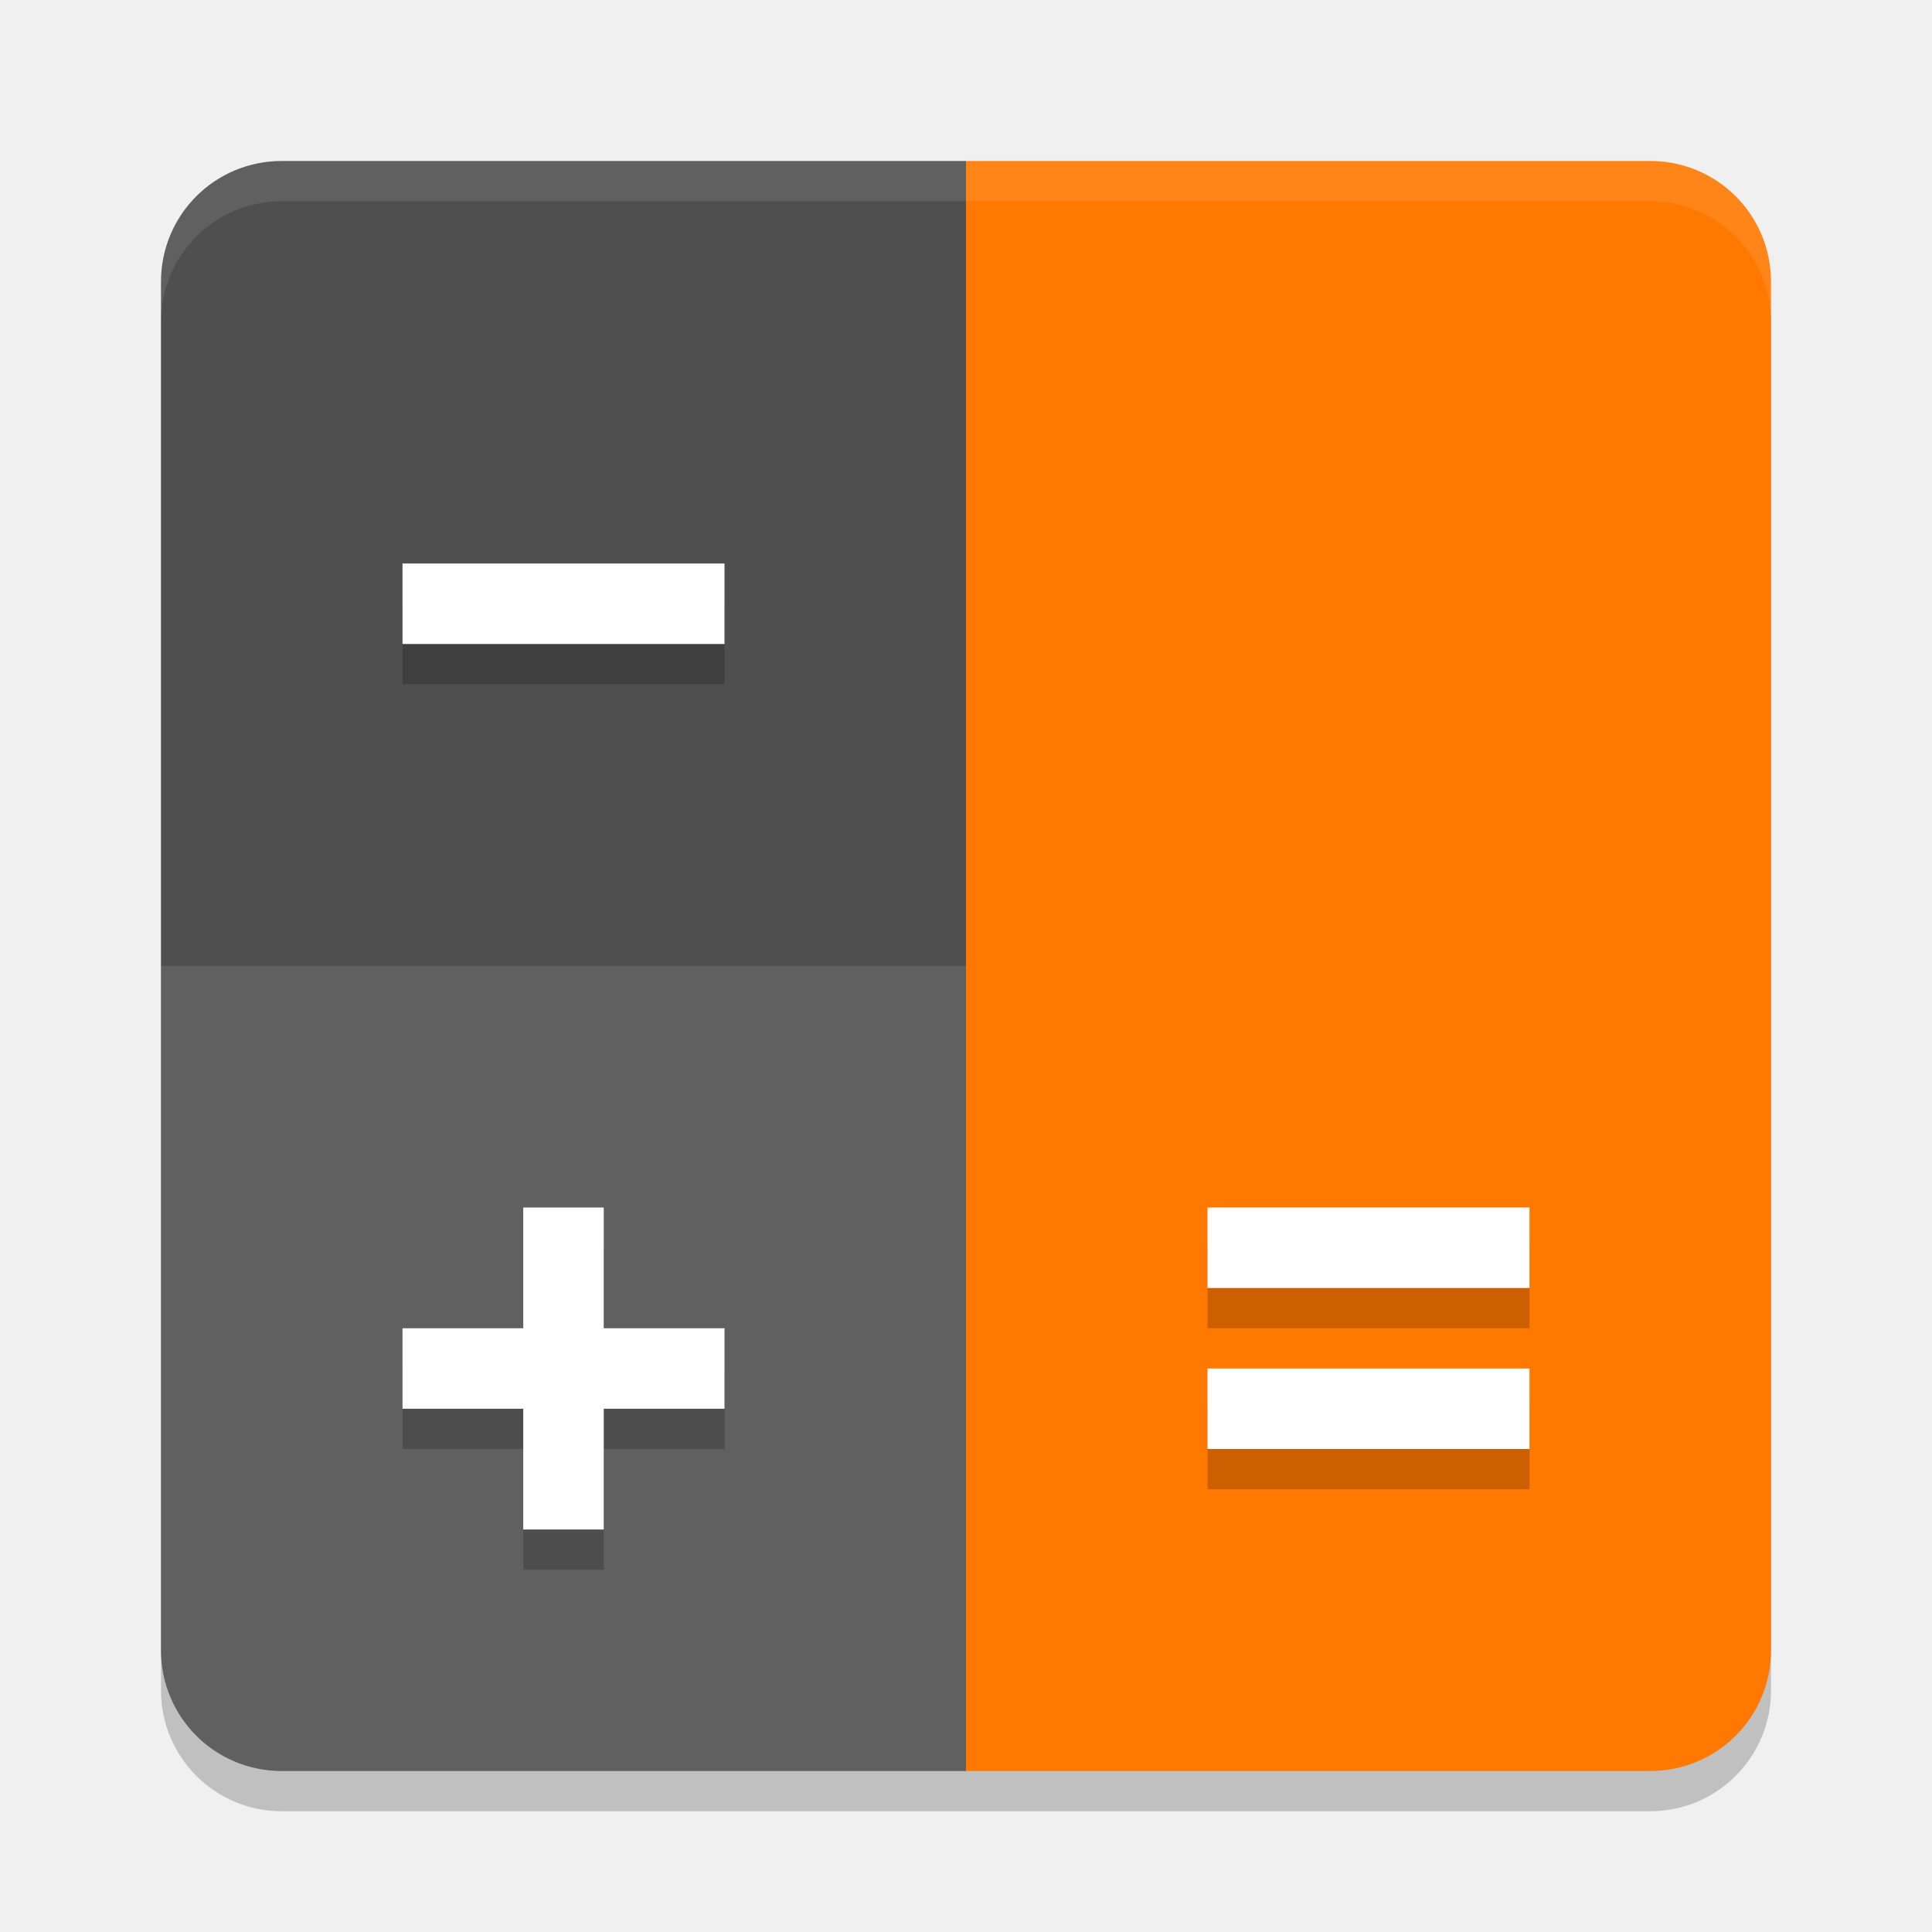
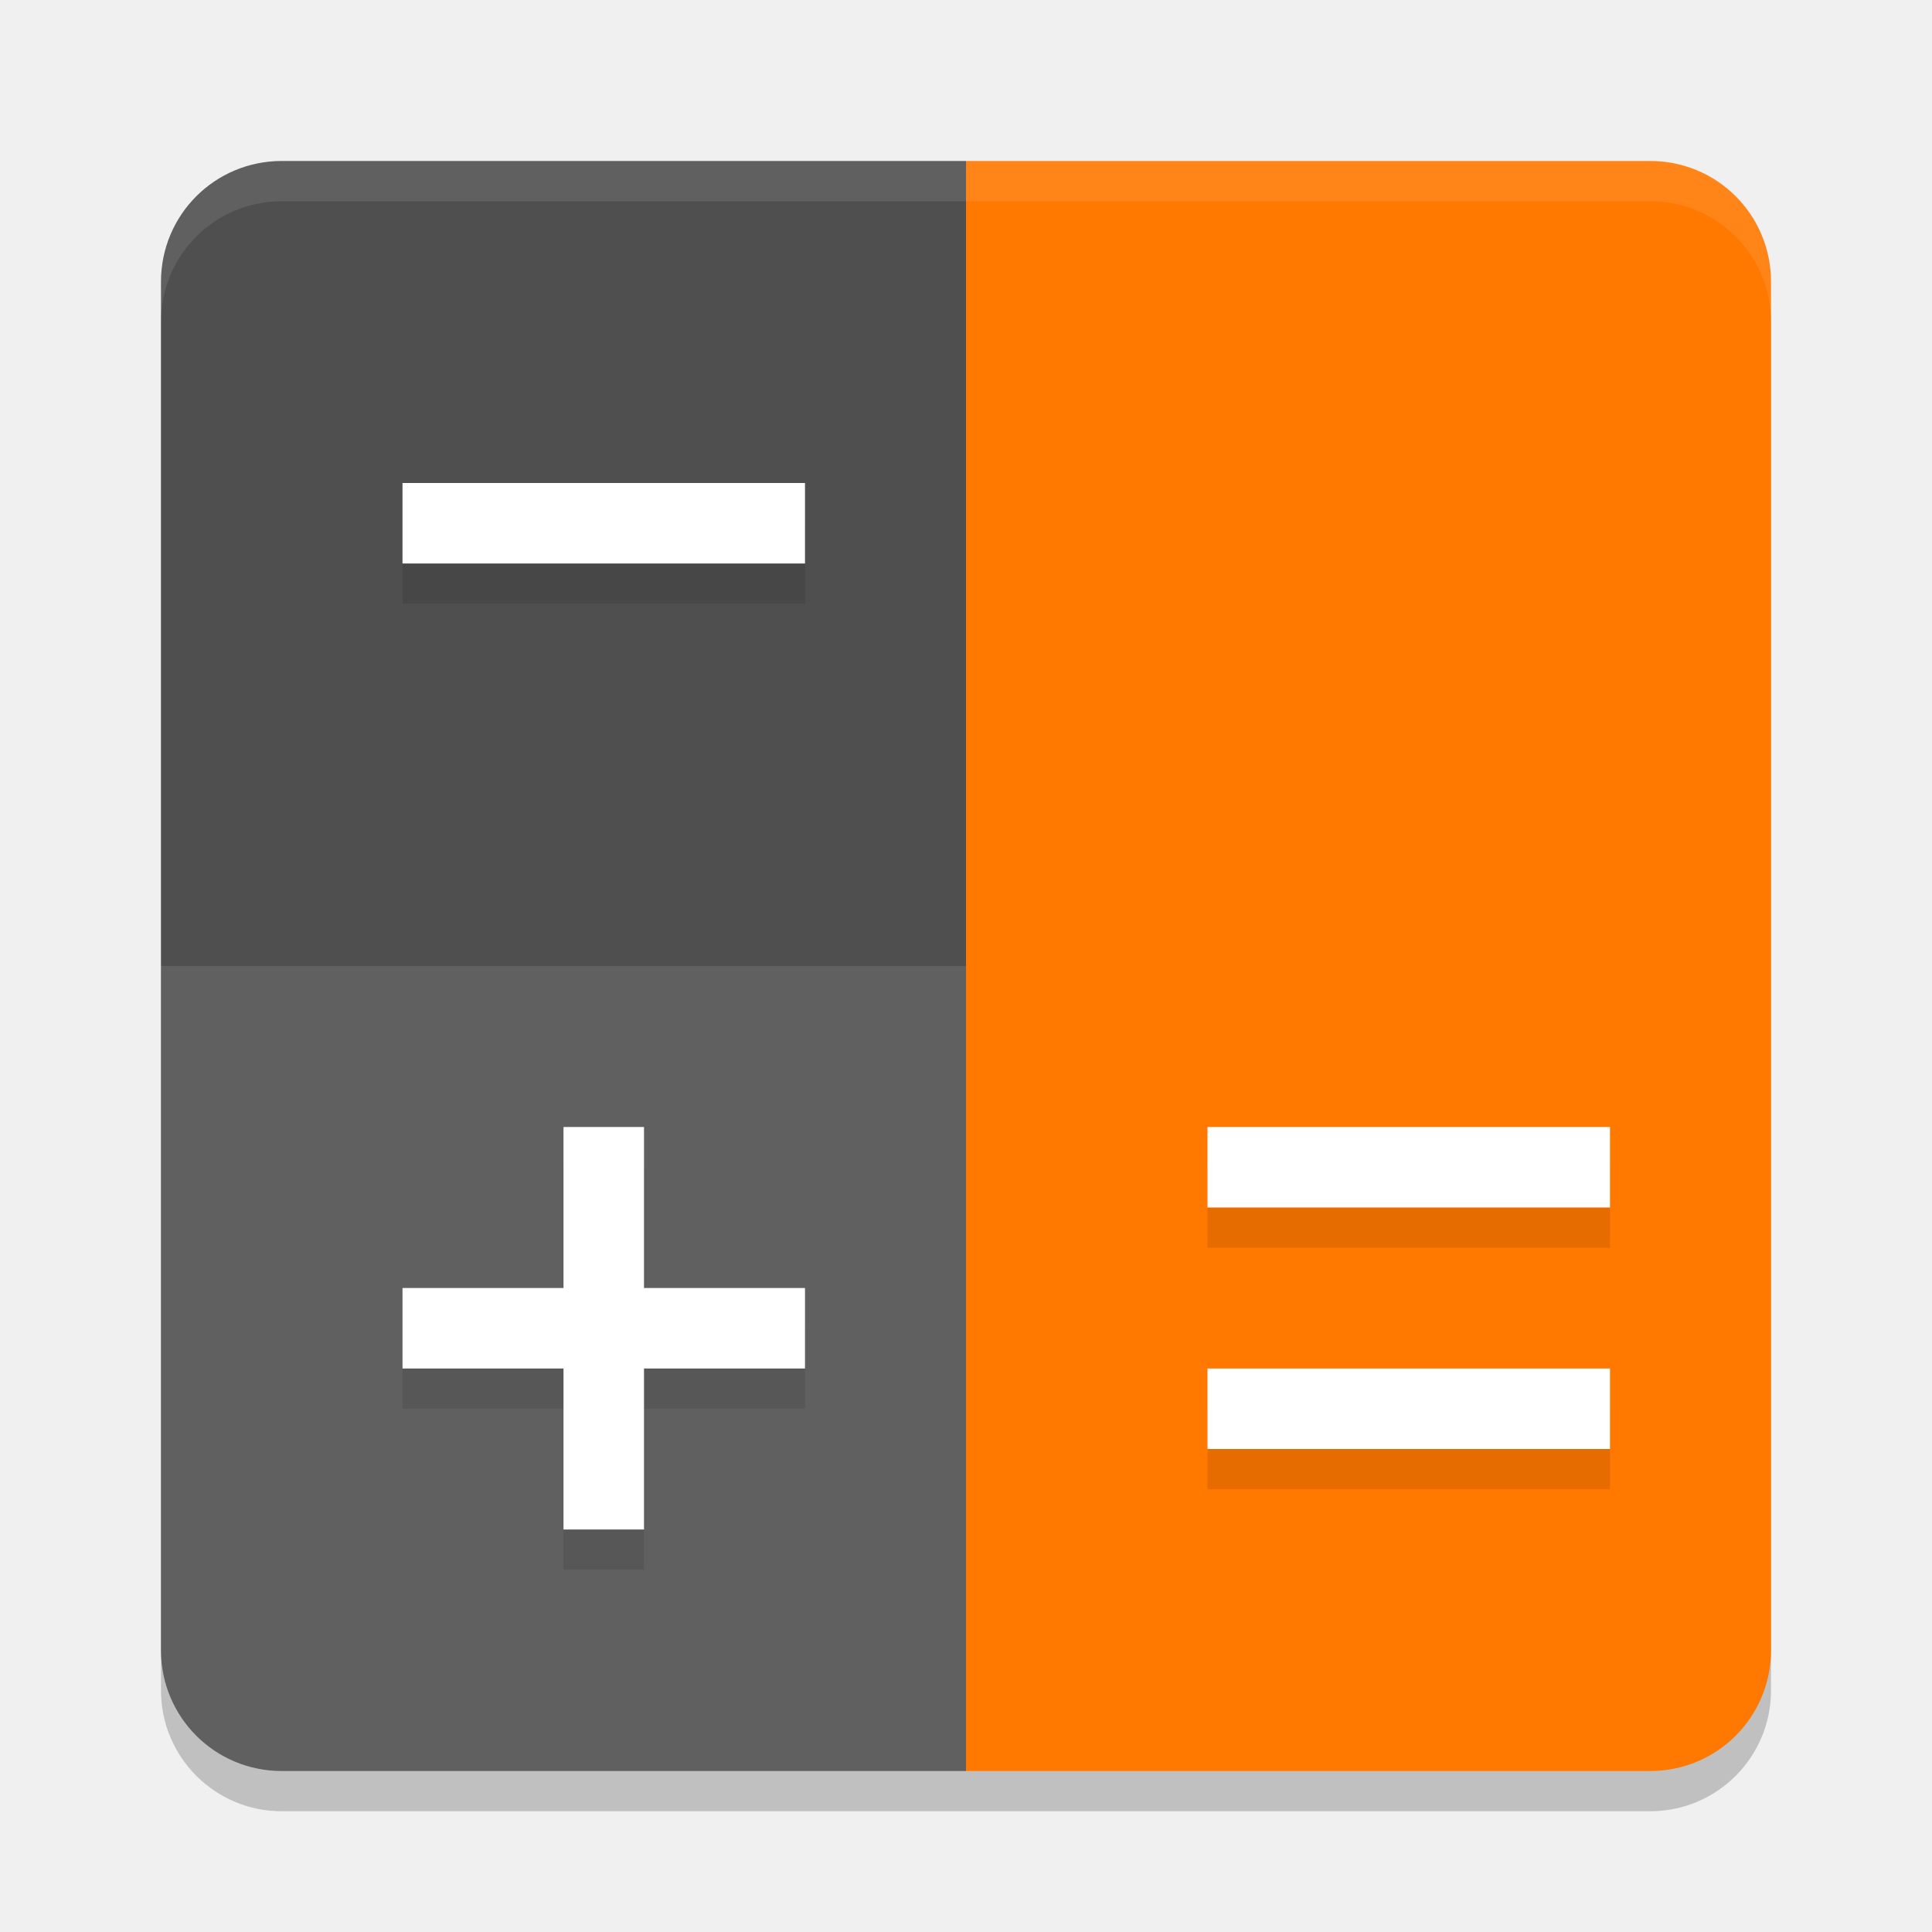
<svg xmlns="http://www.w3.org/2000/svg" width="24" height="24" version="1">
  <rect style="opacity:0.2" width="20" height="20" x="2" y="2.5" rx="1.5" ry="1.5" />
  <path style="fill:#ff7800" d="M 20.5,2 H 12 v 20 h 8.5 C 21.331,22 22,21.331 22,20.5 V 3.5 C 22,2.669 21.331,2 20.5,2 Z" />
  <path style="fill:#4f4f4f" d="M 3.5,2 H 12 V 22 H 3.5 C 2.669,22 2,21.331 2,20.5 V 3.5 C 2,2.669 2.669,2 3.5,2 Z" />
  <path style="opacity:0.1;fill:#ffffff" d="M 12,12 V 22 H 3.5 C 2.669,22 2,21.331 2,20.5 V 12 Z" />
  <path style="opacity:0.1;fill:#ffffff" d="M 3.5,2 C 2.669,2 2,2.669 2,3.5 V 4 C 2,3.169 2.669,2.5 3.5,2.5 h 17 C 21.331,2.5 22,3.169 22,4 V 3.5 C 22,2.669 21.331,2 20.5,2 Z" />
-   <path style="font-variation-settings:normal;opacity:0.2;stop-color:#000000" d="m 15,15.5 v 1 h 4 v -1 z m 0,2 v 1 h 4 v -1 z" />
-   <path style="fill:#ffffff" d="m 15,15 v 1 h 4 v -1 z m 0,2 v 1 h 4 v -1 z" />
-   <path style="opacity:0.2" d="M 6.5,15.5 V 17 H 5 v 1 h 1.5 v 1.5 h 1 V 18 H 9 V 17 H 7.5 v -1.5 z" />
-   <path style="fill:#ffffff" d="m 6.5,15 v 1.5 H 5 v 1 H 6.5 V 19 h 1 V 17.5 H 9 v -1 H 7.5 V 15 Z" />
-   <path style="opacity:0.2" d="m 5,7.5 v 1 h 4 v -1 z" />
-   <path style="fill:#ffffff" d="M 5,7 V 8 H 9 V 7 Z" />
+   <path style="opacity:0.1" d="m 15,17.5 v 1 h 5 v -1 z" />
+   <path style="opacity:0.1" d="m 15,14.5 v 1 h 5 v -1 z" />
+   <path style="fill:#ffffff" d="m 15,17 v 1 h 5 v -1 z" />
+   <path style="fill:#ffffff" d="m 15,14 v 1 h 5 v -1 z" />
+   <path style="opacity:0.1" d="m 5,6.5 v 1 h 5 v -1 z" />
+   <path style="opacity:0.1" d="m 7,14.5 v 2 H 5 v 1 h 2 v 2 h 1 v -2 h 2 v -1 H 8 v -2 z" />
+   <path style="fill:#ffffff" d="m 5,6 v 1 h 5 V 6 Z" />
+   <path style="fill:#ffffff" d="m 7,14 v 2 H 5 v 1 h 2 v 2 h 1 v -2 h 2 V 16 H 8 v -2 z" />
</svg>
